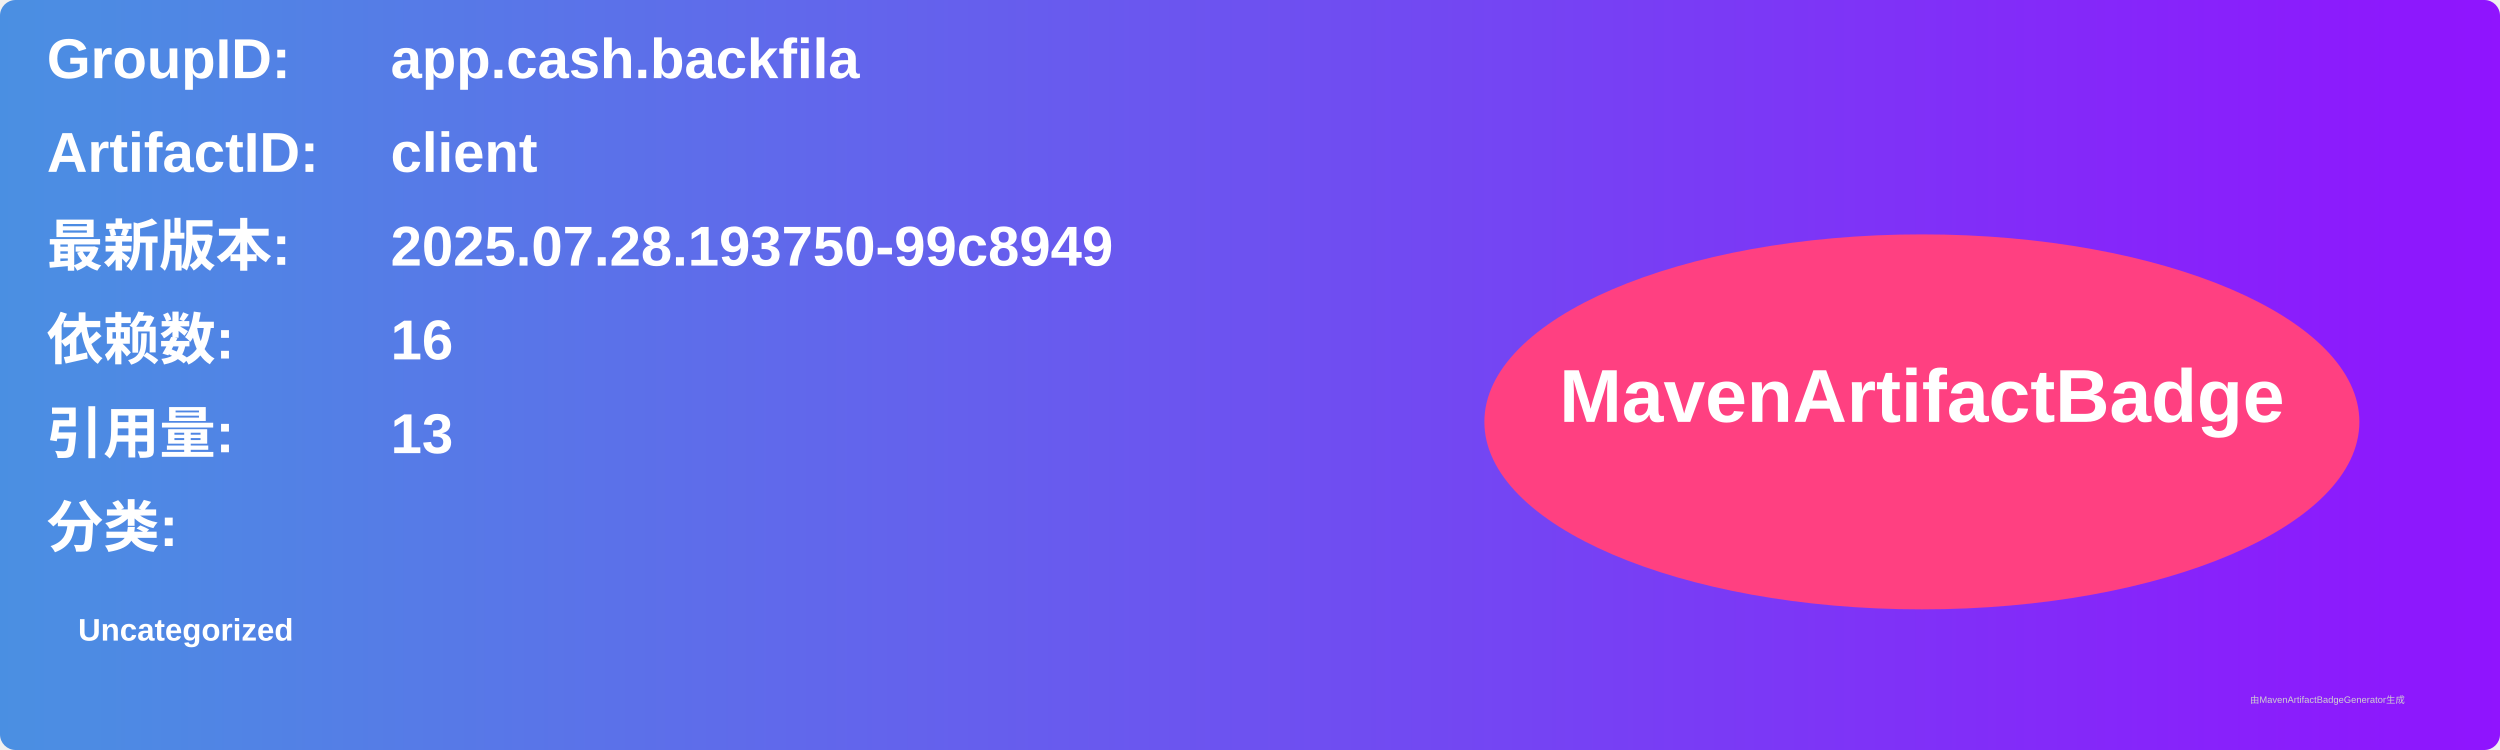
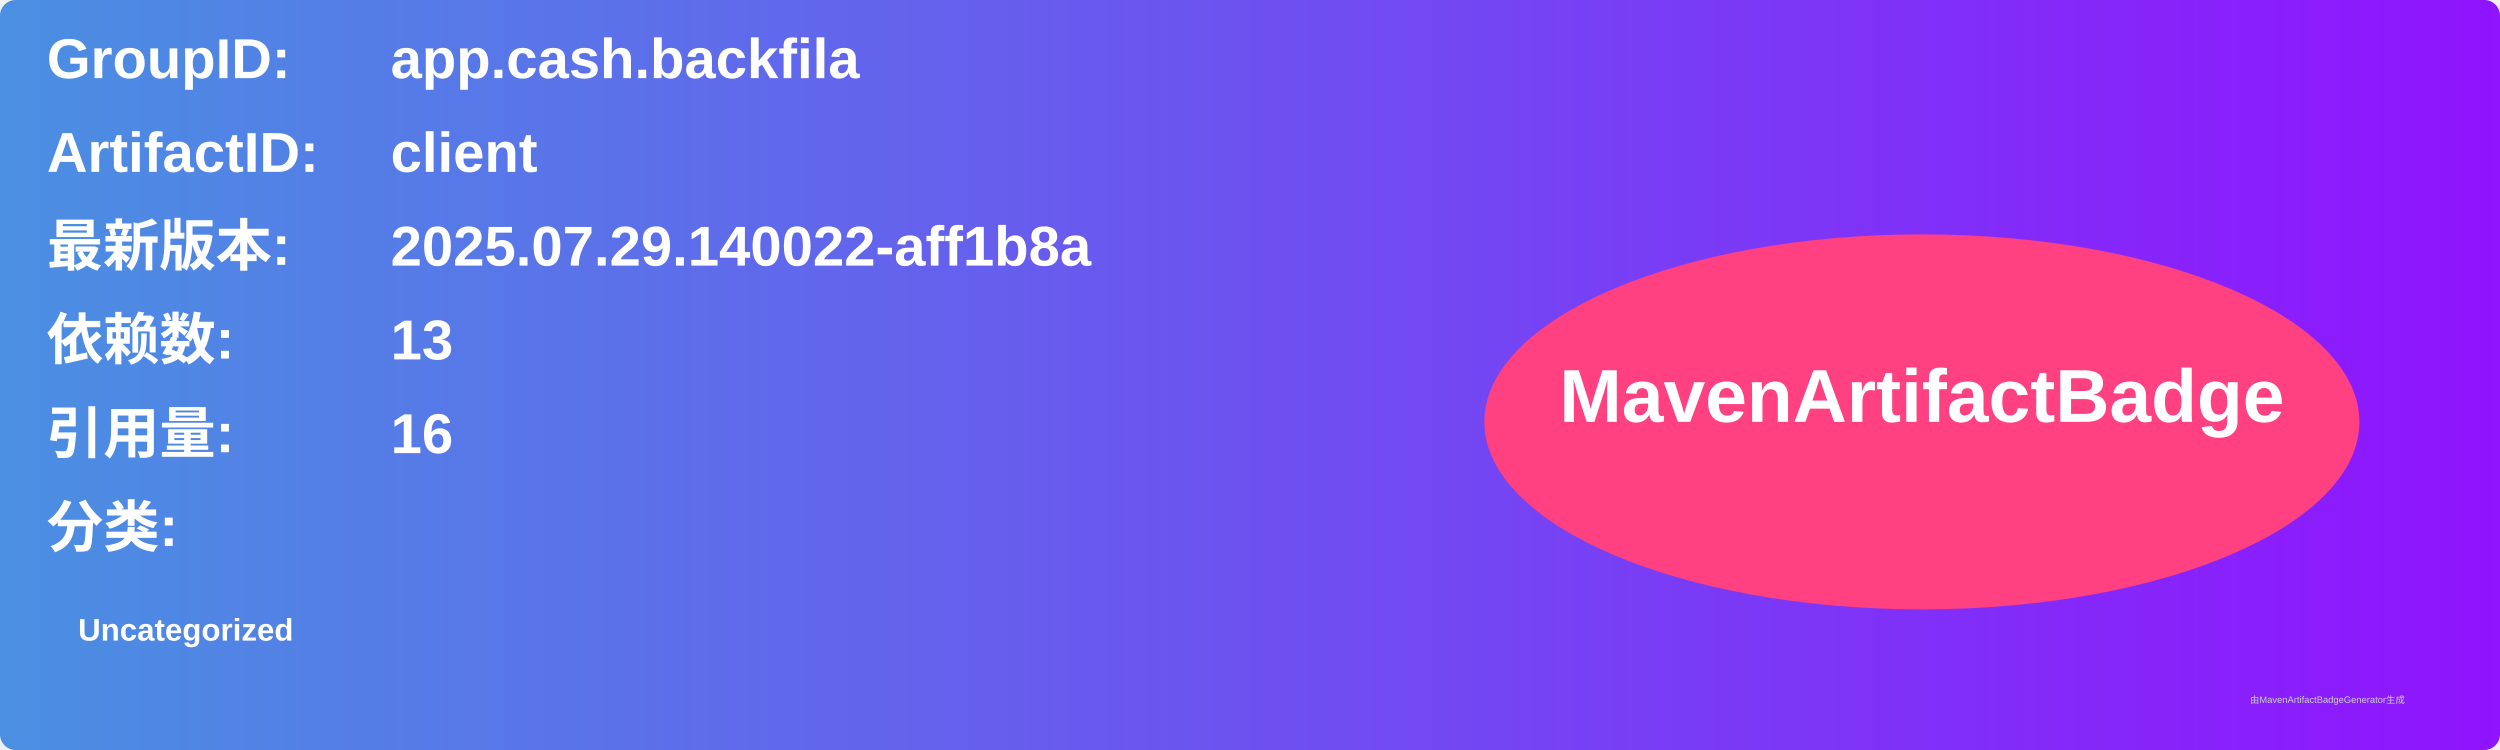
<svg xmlns="http://www.w3.org/2000/svg" width="800" height="240" viewBox="0 0 800 240">
  <linearGradient id="grad" x1="0%" y1="0%" x2="100%" y2="0%">
    <stop offset="0%" stop-color="#4a90e2" />
    <stop offset="100%" stop-color="#9013fe" />
  </linearGradient>
  <rect width="100%" height="100%" rx="5" ry="5" fill="url(#grad)" />
  <g transform="translate(15, 15)">
    <text x="0" y="10" font-family="Arial" font-size="18" fill="white" font-weight="bold" width="260">GroupID:</text>
    <text x="110" y="10" font-family="Arial" font-size="18" fill="white" font-weight="bold" width="460">app.cash.backfila</text>
    <text x="0" y="40" font-family="Arial" font-size="18" fill="white" font-weight="bold" width="260">ArtifactID:</text>
    <text x="110" y="40" font-family="Arial" font-size="18" fill="white" font-weight="bold" width="460">client</text>
    <text x="0" y="70" font-family="Arial" font-size="18" fill="white" font-weight="bold">最新版本:</text>
    <text x="110" y="70" font-family="Arial" font-size="18" fill="white" font-weight="bold">
-       <tspan font-weight="bold">2025.07.28.193750-99c8949</tspan>
+       <tspan font-weight="bold">2025.07.29.140022-aff1b8a</tspan>
    </text>
    <text x="0" y="100" font-family="Arial" font-size="18" fill="white" font-weight="bold">依赖数: </text>
    <text x="110" y="100" font-family="Arial" font-size="18" fill="white">
-       <tspan font-weight="bold">16</tspan>
+       <tspan font-weight="bold">13</tspan>
    </text>
    <text x="0" y="130" font-family="Arial" font-size="18" fill="white" font-weight="bold">引用量: </text>
    <text x="110" y="130" font-family="Arial" font-size="18" fill="white">
-       <tspan font-weight="bold">13</tspan>
+       <tspan font-weight="bold">16</tspan>
    </text>
    <text x="0" y="160" font-family="Arial" font-size="18" fill="white" font-weight="bold">分类:</text>
    <text x="10" y="190" font-family="Arial" font-size="10" fill="white">
      <tspan font-weight="bold">Uncategorized</tspan>
    </text>
    <ellipse cx="600" cy="120" rx="140" ry="60" fill="#ff4081" />
    <text x="600" y="120" text-anchor="middle" font-family="Arial" font-size="24" fill="white" font-weight="bold">MavenArtifactBadge</text>
  </g>
  <text x="720" y="225" font-family="Arial" font-size="3" fill="#d0d0d0">由MavenArtifactBadgeGenerator生成</text>
</svg>
